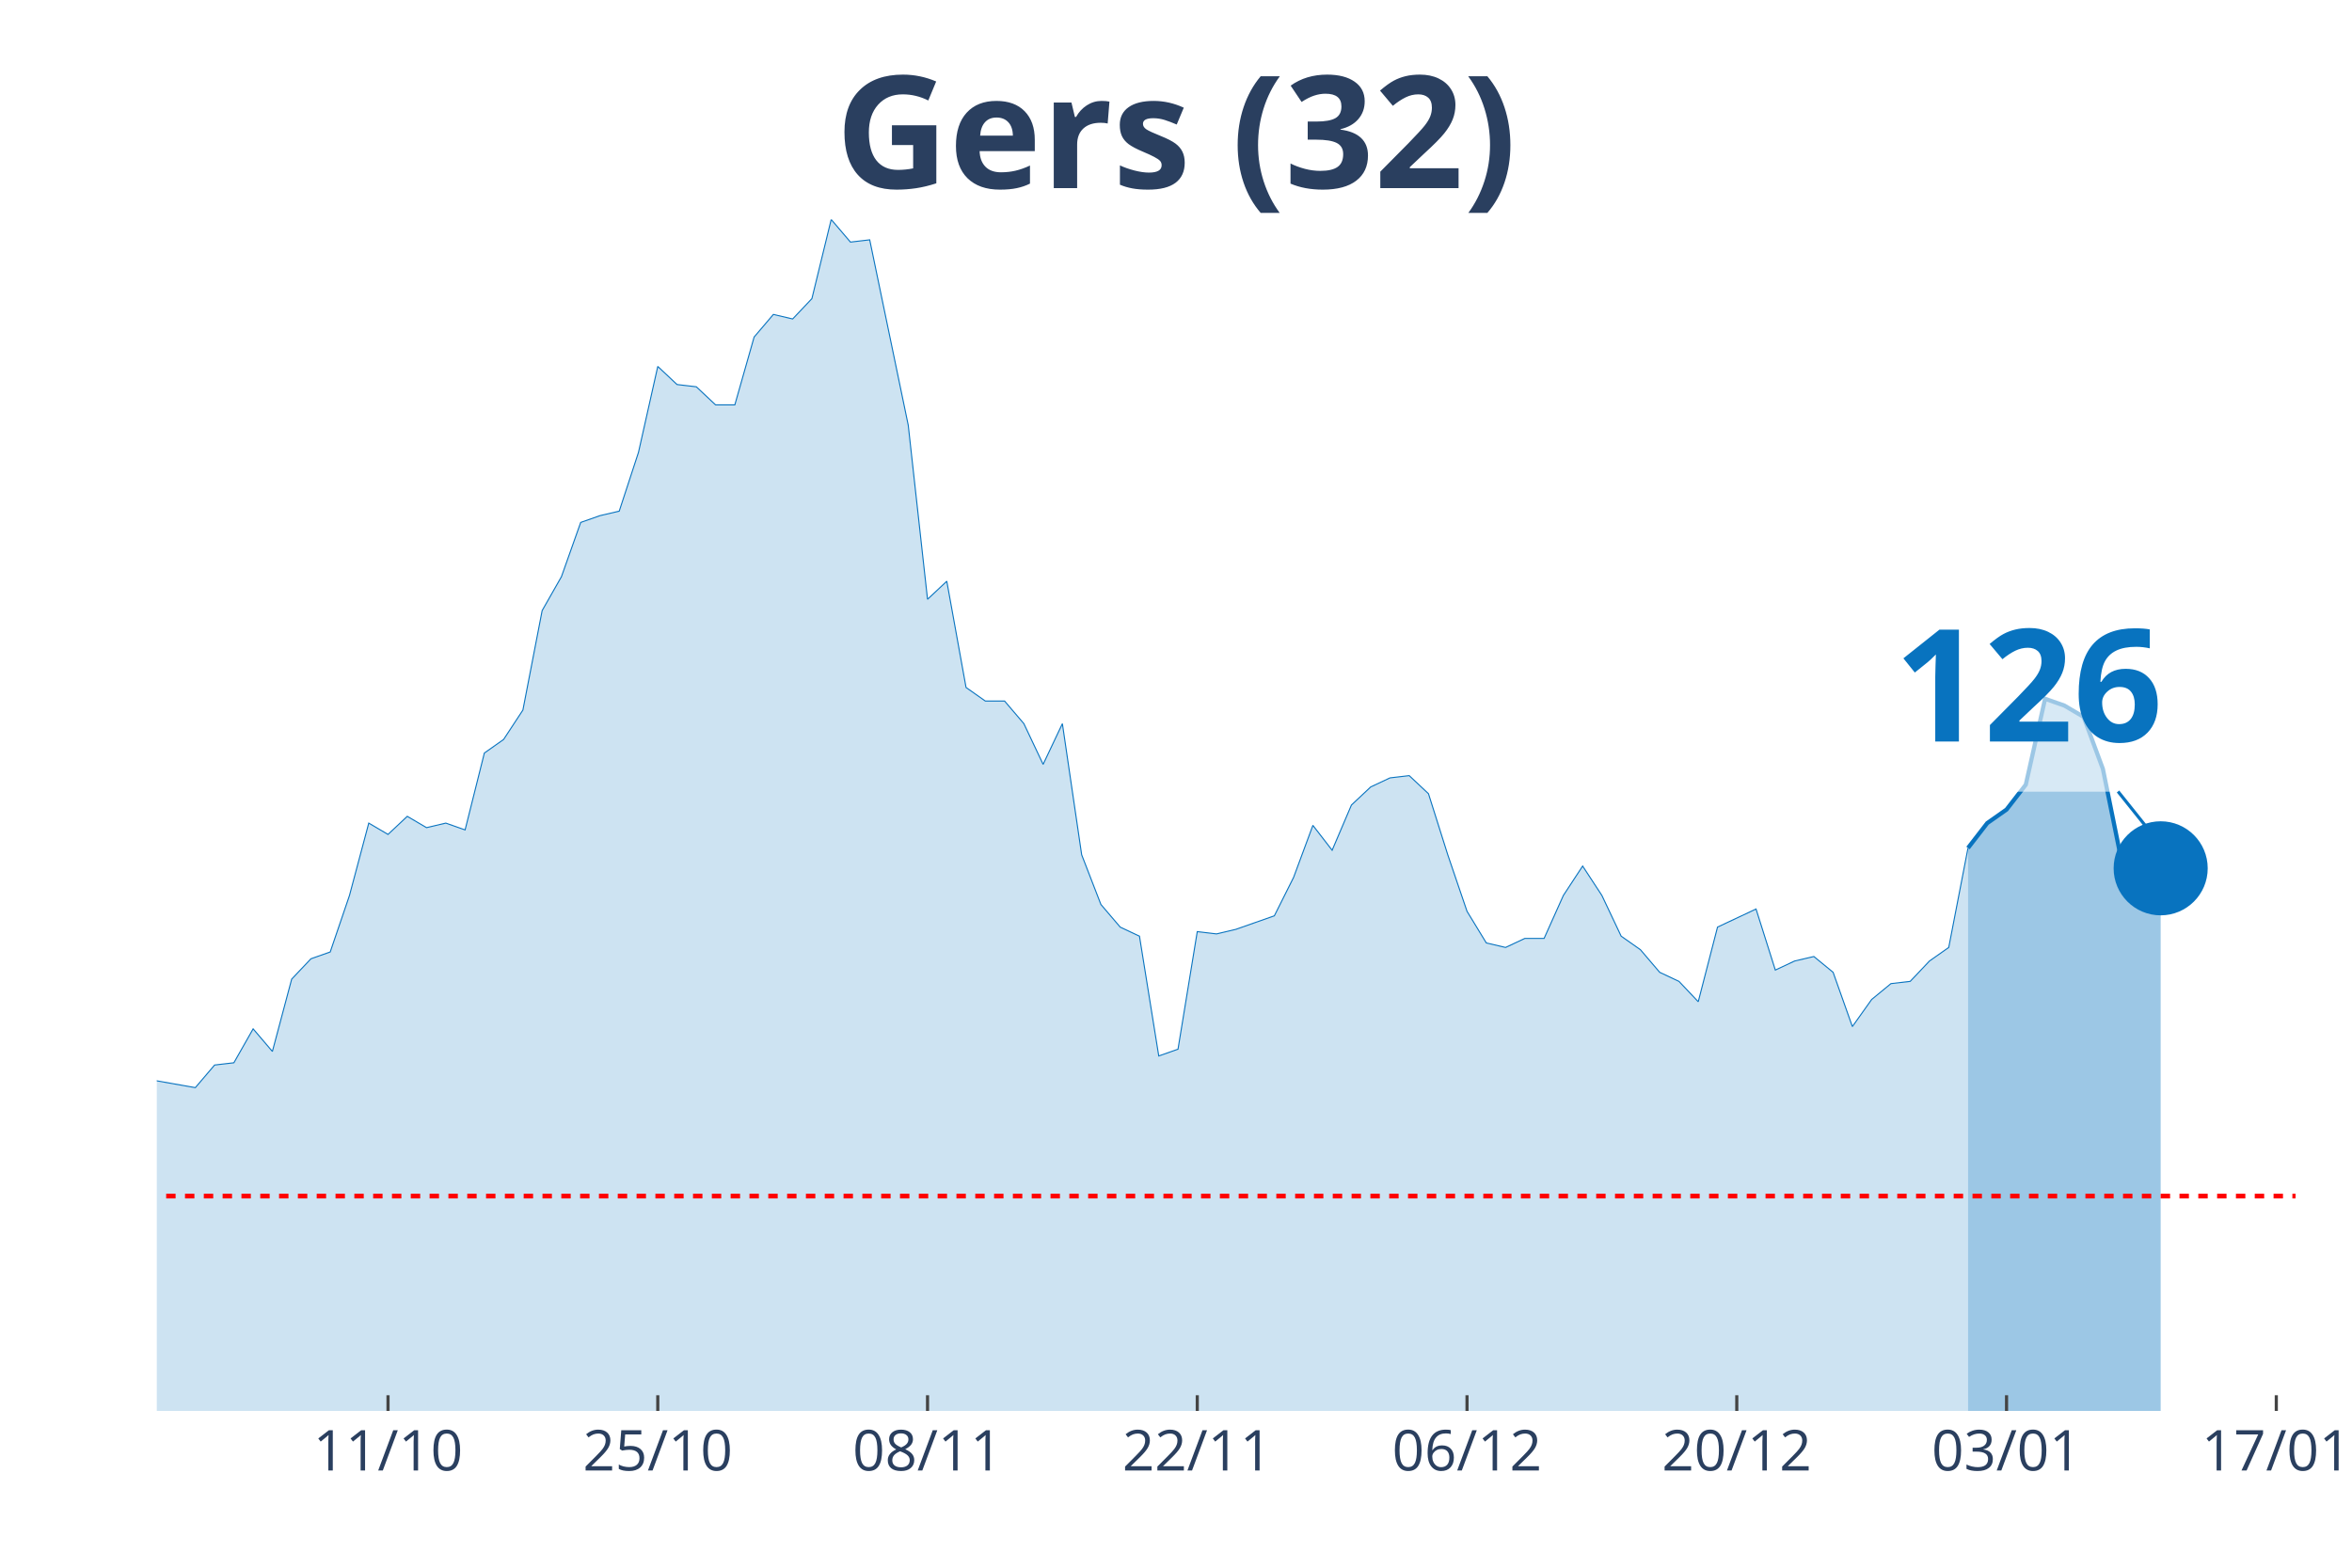
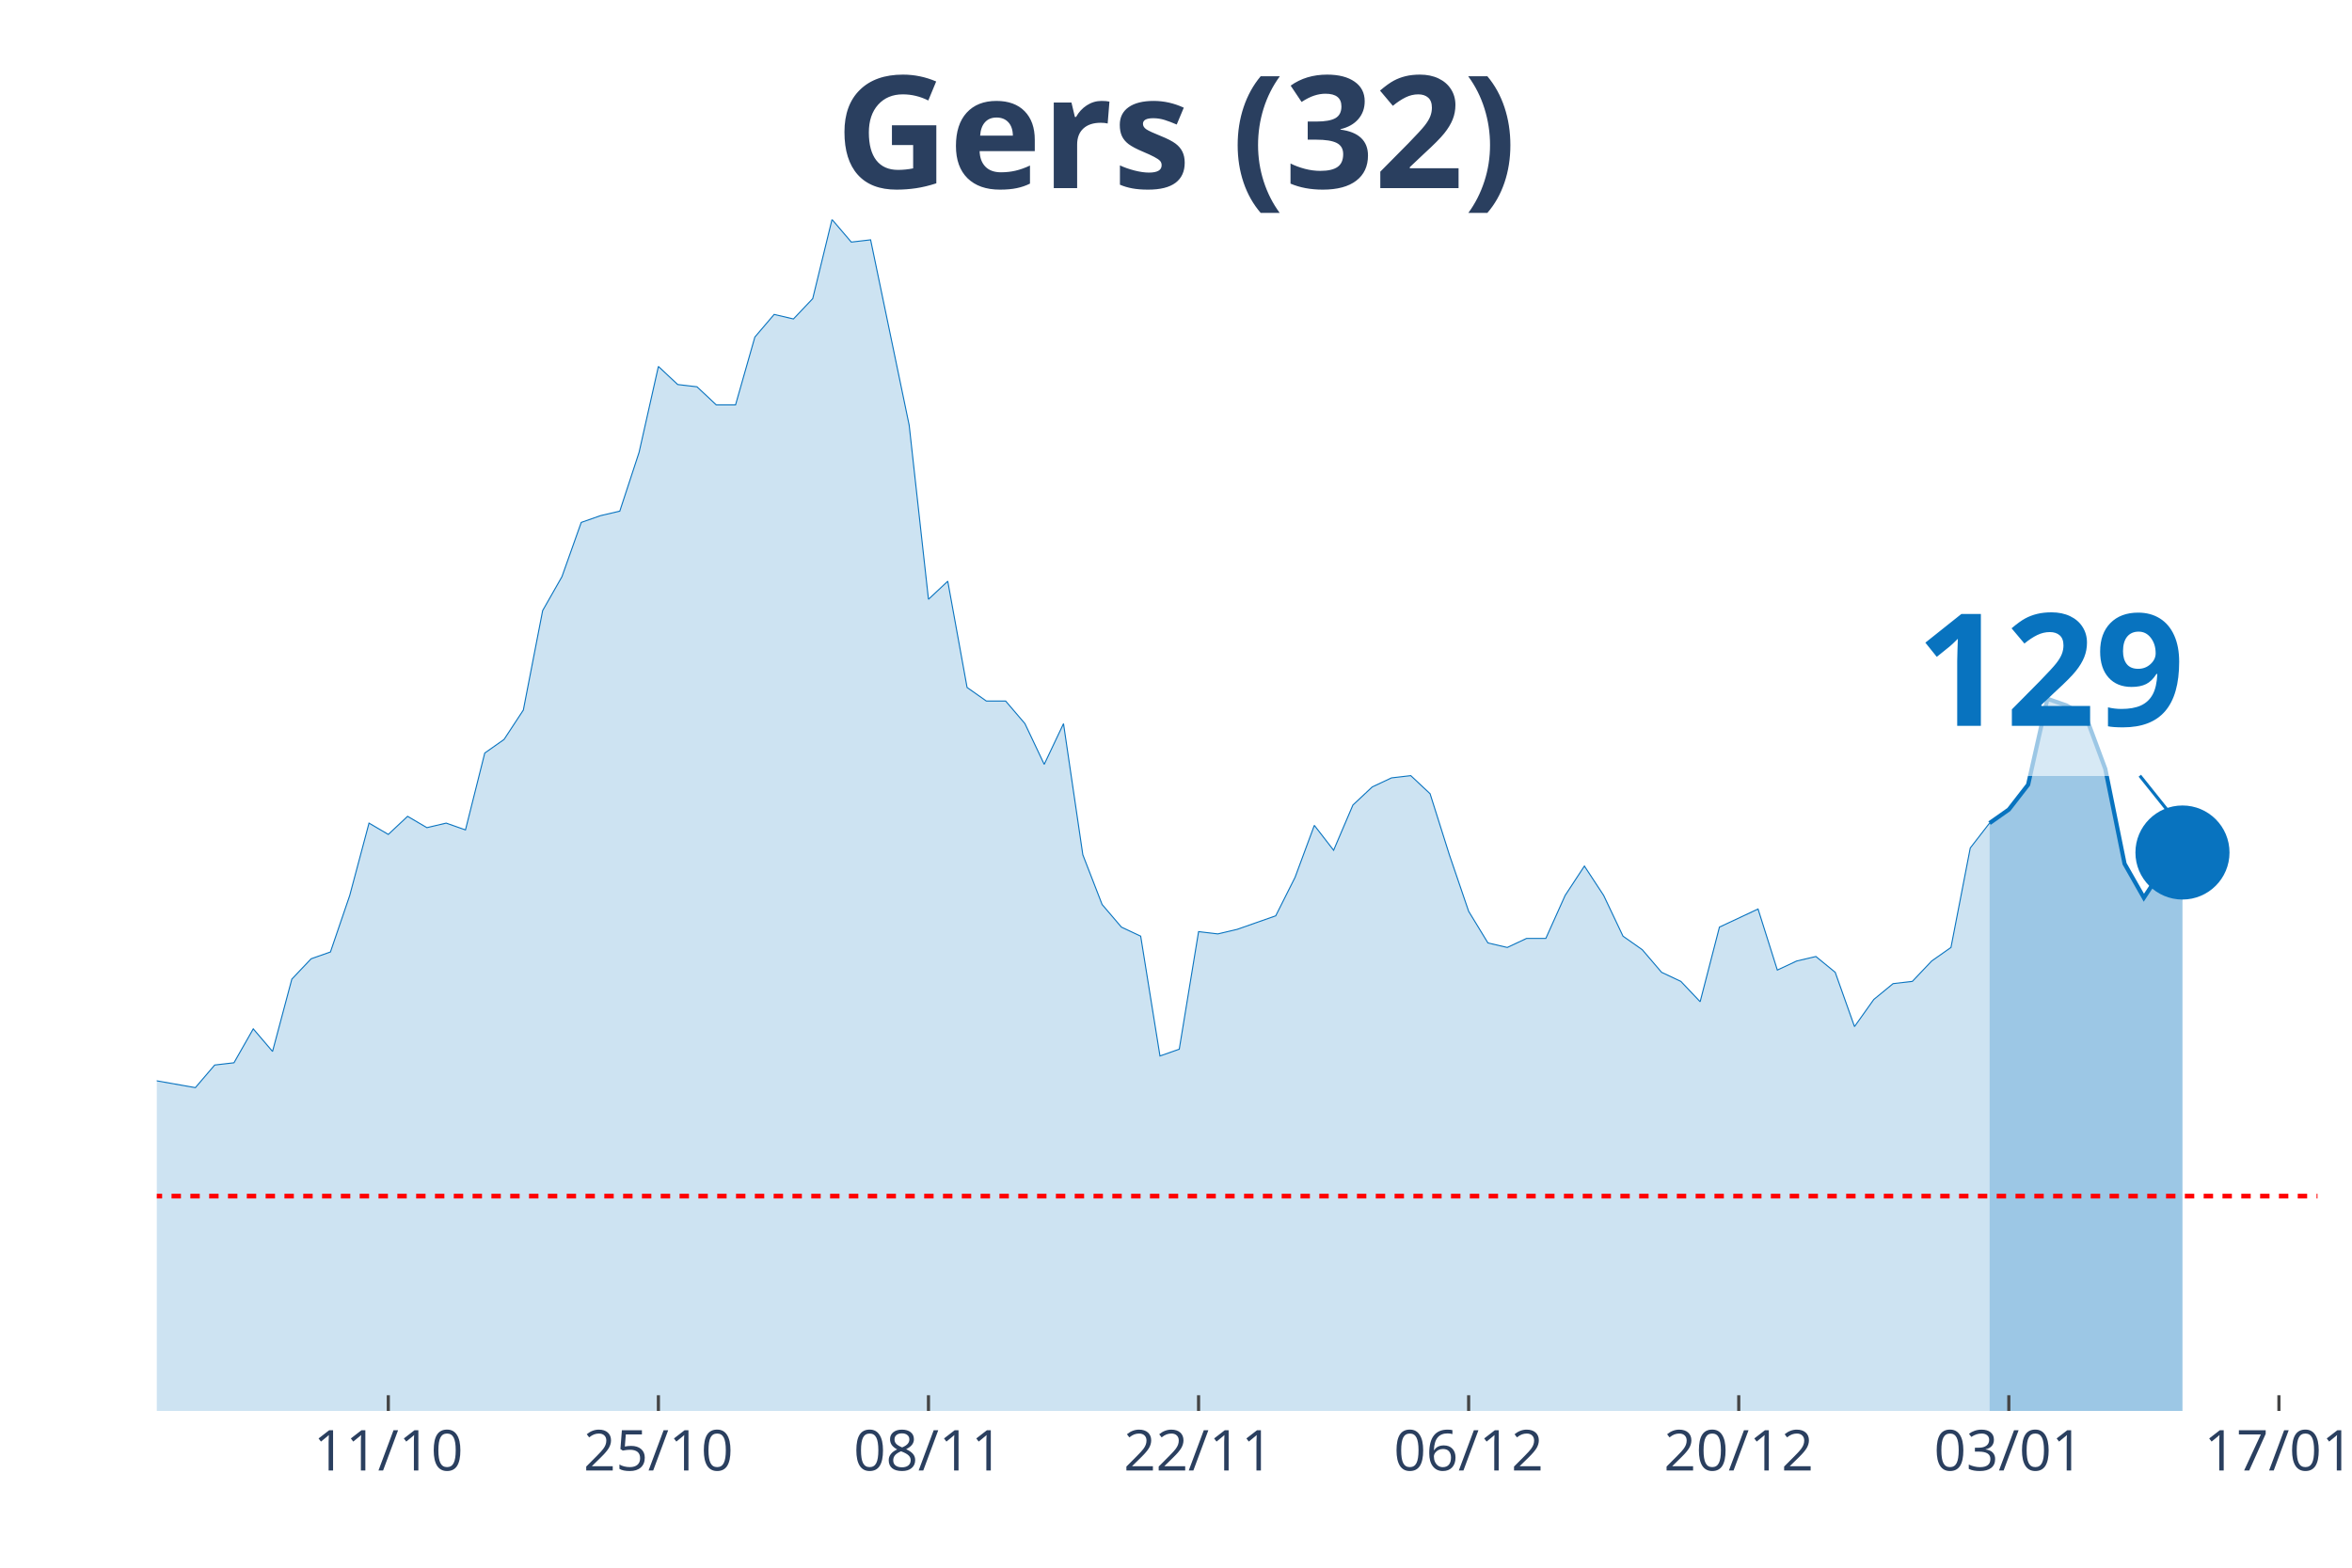
<svg xmlns="http://www.w3.org/2000/svg" class="main-svg" width="1125" height="750" style="" viewBox="0 0 750 500">
  <rect x="0" y="0" width="750" height="500" style="fill: rgb(0, 0, 0); fill-opacity: 0;" />
-   <defs id="defs-47472d">
+   <defs id="defs-1a6c74">
    <g class="clips">
-       <clipPath id="clip47472dxyplot" class="plotclip">
-         <rect width="682" height="380" />
+       <clipPath id="clip1a6c74xyplot" class="plotclip">
+         <rect width="689" height="380" />
      </clipPath>
-       <clipPath class="axesclip" id="clip47472dx">
-         <rect x="50" y="0" width="682" height="500" />
+       <clipPath class="axesclip" id="clip1a6c74x">
+         <rect x="50" y="0" width="689" height="500" />
      </clipPath>
-       <clipPath class="axesclip" id="clip47472dy">
+       <clipPath class="axesclip" id="clip1a6c74y">
        <rect x="0" y="70" width="750" height="380" />
      </clipPath>
-       <clipPath class="axesclip" id="clip47472dxy">
-         <rect x="50" y="70" width="682" height="380" />
+       <clipPath class="axesclip" id="clip1a6c74xy">
+         <rect x="50" y="70" width="689" height="380" />
      </clipPath>
    </g>
    <g class="gradients" />
  </defs>
  <g class="bglayer">
-     <rect class="bg" x="50" y="70" width="682" height="380" style="fill: rgb(0, 0, 0); fill-opacity: 0; stroke-width: 0;" />
+     <rect class="bg" x="50" y="70" width="689" height="380" style="fill: rgb(0, 0, 0); fill-opacity: 0; stroke-width: 0;" />
  </g>
  <g class="layer-below">
    <g class="imagelayer" />
    <g class="shapelayer" />
  </g>
  <g class="cartesianlayer">
    <g class="subplot xy">
      <g class="layer-subplot">
        <g class="shapelayer" />
        <g class="imagelayer" />
      </g>
      <g class="gridlayer">
        <g class="x">
-           <path class="xgrid crisp" transform="translate(123.73,0)" d="M0,70v380" style="stroke: rgb(255, 255, 255); stroke-opacity: 1; stroke-width: 1px;" />
-           <path class="xgrid crisp" transform="translate(209.75,0)" d="M0,70v380" style="stroke: rgb(255, 255, 255); stroke-opacity: 1; stroke-width: 1px;" />
-           <path class="xgrid crisp" transform="translate(295.77,0)" d="M0,70v380" style="stroke: rgb(255, 255, 255); stroke-opacity: 1; stroke-width: 1px;" />
-           <path class="xgrid crisp" transform="translate(381.78,0)" d="M0,70v380" style="stroke: rgb(255, 255, 255); stroke-opacity: 1; stroke-width: 1px;" />
-           <path class="xgrid crisp" transform="translate(467.8,0)" d="M0,70v380" style="stroke: rgb(255, 255, 255); stroke-opacity: 1; stroke-width: 1px;" />
-           <path class="xgrid crisp" transform="translate(553.82,0)" d="M0,70v380" style="stroke: rgb(255, 255, 255); stroke-opacity: 1; stroke-width: 1px;" />
-           <path class="xgrid crisp" transform="translate(639.84,0)" d="M0,70v380" style="stroke: rgb(255, 255, 255); stroke-opacity: 1; stroke-width: 1px;" />
-           <path class="xgrid crisp" transform="translate(725.86,0)" d="M0,70v380" style="stroke: rgb(255, 255, 255); stroke-opacity: 1; stroke-width: 1px;" />
+           <path class="xgrid crisp" transform="translate(123.82,0)" d="M0,70v380" style="stroke: rgb(255, 255, 255); stroke-opacity: 1; stroke-width: 1px;" />
+           <path class="xgrid crisp" transform="translate(209.95,0)" d="M0,70v380" style="stroke: rgb(255, 255, 255); stroke-opacity: 1; stroke-width: 1px;" />
+           <path class="xgrid crisp" transform="translate(296.07,0)" d="M0,70v380" style="stroke: rgb(255, 255, 255); stroke-opacity: 1; stroke-width: 1px;" />
+           <path class="xgrid crisp" transform="translate(382.2,0)" d="M0,70v380" style="stroke: rgb(255, 255, 255); stroke-opacity: 1; stroke-width: 1px;" />
+           <path class="xgrid crisp" transform="translate(468.32,0)" d="M0,70v380" style="stroke: rgb(255, 255, 255); stroke-opacity: 1; stroke-width: 1px;" />
+           <path class="xgrid crisp" transform="translate(554.45,0)" d="M0,70v380" style="stroke: rgb(255, 255, 255); stroke-opacity: 1; stroke-width: 1px;" />
+           <path class="xgrid crisp" transform="translate(640.57,0)" d="M0,70v380" style="stroke: rgb(255, 255, 255); stroke-opacity: 1; stroke-width: 1px;" />
+           <path class="xgrid crisp" transform="translate(726.7,0)" d="M0,70v380" style="stroke: rgb(255, 255, 255); stroke-opacity: 1; stroke-width: 1px;" />
        </g>
        <g class="y" />
      </g>
      <g class="zerolinelayer" />
      <path class="xlines-below" />
      <path class="ylines-below" />
      <g class="overlines-below" />
      <g class="xaxislayer-below" />
      <g class="yaxislayer-below" />
      <g class="overaxes-below" />
-       <g class="plot" transform="translate(50, 70)" clip-path="url('#clip47472dxyplot')">
+       <g class="plot" transform="translate(50, 70)" clip-path="url('#clip1a6c74xyplot')">
        <g class="scatterlayer mlayer">
-           <g class="trace scatter traceb490da" style="stroke-miterlimit: 2;">
+           <g class="trace scatter trace78fdcf" style="stroke-miterlimit: 2;">
            <g class="fills">
              <g>
-                 <path class="js-fill" d="M577.55,380L-835.6,380L-835.6,351.16L-804.88,354.76L-798.74,369.18L-786.45,372.07L-780.31,369.18L-768.02,363.42L-761.87,364.14L-737.3,372.07L-731.15,378.56L-663.57,377.84L-657.42,378.56L-626.7,380L-620.56,379.28L-559.12,378.56L-552.97,378.56L-454.67,376.39L-448.52,374.23L-331.78,377.12L-325.64,372.07L-301.06,364.14L-294.92,363.42L-288.77,362.69L-282.63,367.02L-264.2,354.76L-258.05,352.6L-239.62,346.83L-233.48,350.44L-221.19,349.72L-215.05,325.2L-196.61,322.31L-190.47,316.55L-184.32,317.27L-178.18,308.61L-172.04,324.48L-165.89,325.2L-159.75,324.48L-153.6,310.78L-147.46,297.8L-141.32,276.17L-129.03,257.42L-122.88,255.98L-116.74,255.26L-110.59,251.65L-104.45,255.26L-98.31,227.13L-92.16,224.25L-86.02,224.25L-73.73,224.25L-67.59,207.67L-61.44,209.83L-55.3,255.26L-43.01,256.7L-36.86,255.26L-30.72,256.7L-24.58,275.45L-18.43,278.33L-12.29,271.84L-6.14,266.79L0,274.72L12.29,276.89L18.43,269.68L24.58,268.96L30.72,258.14L36.86,265.35L43.01,242.28L49.15,235.79L55.3,233.62L61.44,215.6L67.59,192.52L73.73,196.13L79.87,190.36L86.02,193.97L92.16,192.52L98.31,194.69L104.45,170.17L110.59,165.84L116.74,156.47L122.88,124.74L129.03,113.93L135.17,96.62L141.32,94.46L147.46,93.02L153.6,74.27L159.75,46.87L165.89,52.64L172.04,53.36L178.18,59.13L184.32,59.13L190.47,37.5L196.61,30.28L202.76,31.73L208.9,25.24L215.05,0L221.19,7.21L227.33,6.49L239.62,65.62L245.77,121.14L251.91,115.37L258.05,149.26L264.2,153.59L270.34,153.59L276.49,160.8L282.63,173.78L288.77,160.8L294.92,202.62L301.06,218.48L307.21,225.69L313.35,228.58L319.5,266.79L325.64,264.63L331.78,227.13L337.93,227.86L344.07,226.41L356.36,222.09L362.5,209.83L368.65,193.24L374.79,201.18L380.94,186.76L387.08,180.99L393.23,178.1L399.37,177.38L405.51,183.15L411.66,202.62L417.8,220.65L423.95,230.74L430.09,232.18L436.23,229.3L442.38,229.3L448.52,215.6L454.67,206.22L460.81,215.6L466.95,228.58L473.1,232.9L479.24,240.11L485.39,243L491.53,249.49L497.68,225.69L509.96,219.92L516.11,239.39L522.25,236.51L528.4,235.07L534.54,240.11L540.68,257.42L546.83,248.77L552.97,243.72L559.12,243L565.26,236.51L571.41,232.18L577.55,200.46" style="fill: rgb(8, 115, 191); fill-opacity: 0.2; stroke-width: 0;" />
+                 <path class="js-fill" d="M584.42,380L-836.64,380L-836.64,351.16L-805.88,354.76L-799.73,369.18L-787.43,372.07L-781.28,369.18L-768.97,363.42L-762.82,364.14L-738.21,372.07L-732.06,378.56L-664.39,377.84L-658.24,378.56L-627.48,380L-621.33,379.28L-559.81,378.56L-553.66,378.56L-455.23,376.39L-449.08,374.23L-332.2,377.12L-326.04,372.07L-301.44,364.14L-295.29,363.42L-289.13,362.69L-282.98,367.02L-264.53,354.76L-258.37,352.6L-239.92,346.83L-233.77,350.44L-221.46,349.72L-215.31,325.2L-196.86,322.31L-190.71,316.55L-184.55,317.27L-178.4,308.61L-172.25,324.48L-166.1,325.2L-159.95,324.48L-153.79,310.78L-147.64,297.8L-141.49,276.17L-129.19,257.42L-123.04,255.98L-116.88,255.26L-110.73,251.65L-104.58,255.26L-98.43,227.13L-92.28,224.25L-86.12,224.25L-73.82,224.25L-67.67,207.67L-61.52,209.83L-55.37,255.26L-43.06,256.7L-36.91,255.26L-30.76,256.7L-24.61,275.45L-18.46,278.33L-12.3,271.84L-6.15,266.79L0,274.72L12.3,276.89L18.46,269.68L24.61,268.96L30.76,258.14L36.91,265.35L43.06,242.28L49.21,235.79L55.37,233.62L61.52,215.6L67.67,192.52L73.82,196.13L79.97,190.36L86.13,193.97L92.28,192.52L98.43,194.69L104.58,170.17L110.73,165.84L116.88,156.47L123.04,124.74L129.19,113.93L135.34,96.62L141.49,94.46L147.64,93.02L153.79,74.27L159.95,46.87L166.1,52.64L172.25,53.36L178.4,59.13L184.55,59.13L190.71,37.5L196.86,30.28L203.01,31.73L209.16,25.24L215.31,0L221.46,7.21L227.62,6.49L239.92,65.62L246.07,121.14L252.22,115.37L258.38,149.26L264.53,153.59L270.68,153.59L276.83,160.8L282.98,173.78L289.13,160.8L295.29,202.62L301.44,218.48L307.59,225.69L313.74,228.58L319.89,266.79L326.04,264.63L332.2,227.13L338.35,227.86L344.5,226.41L356.8,222.09L362.96,209.83L369.11,193.24L375.26,201.18L381.41,186.76L387.56,180.99L393.71,178.1L399.87,177.38L406.02,183.15L412.17,202.62L418.32,220.65L424.47,230.74L430.63,232.18L436.78,229.3L442.93,229.3L449.08,215.6L455.23,206.22L461.38,215.6L467.54,228.58L473.69,232.9L479.84,240.11L485.99,243L492.14,249.49L498.29,225.69L510.6,219.92L516.75,239.39L522.9,236.51L529.05,235.07L535.21,240.11L541.36,257.42L547.51,248.77L553.66,243.72L559.81,243L565.96,236.51L572.12,232.18L578.27,200.46L584.42,192.52" style="fill: rgb(8, 115, 191); fill-opacity: 0.2; stroke-width: 0;" />
              </g>
            </g>
            <g class="errorbars" />
            <g class="lines">
-               <path class="js-line" d="M-835.6,351.16L-804.88,354.76L-798.74,369.18L-786.45,372.07L-780.31,369.18L-768.02,363.42L-761.87,364.14L-737.3,372.07L-731.15,378.56L-663.57,377.84L-657.42,378.56L-626.7,380L-620.56,379.28L-559.12,378.56L-552.97,378.56L-454.67,376.39L-448.52,374.23L-331.78,377.12L-325.64,372.07L-301.06,364.14L-294.92,363.42L-288.77,362.69L-282.63,367.02L-264.2,354.76L-258.05,352.6L-239.62,346.83L-233.48,350.44L-221.19,349.72L-215.05,325.2L-196.61,322.31L-190.47,316.55L-184.32,317.27L-178.18,308.61L-172.04,324.48L-165.89,325.2L-159.75,324.48L-153.6,310.78L-147.46,297.8L-141.32,276.17L-129.03,257.42L-122.88,255.98L-116.74,255.26L-110.59,251.65L-104.45,255.26L-98.31,227.13L-92.16,224.25L-86.02,224.25L-73.73,224.25L-67.59,207.67L-61.44,209.83L-55.3,255.26L-43.01,256.7L-36.86,255.26L-30.72,256.7L-24.58,275.45L-18.43,278.33L-12.29,271.84L-6.14,266.79L0,274.72L12.29,276.89L18.43,269.68L24.58,268.96L30.72,258.14L36.86,265.35L43.01,242.28L49.15,235.79L55.3,233.62L61.44,215.6L67.59,192.52L73.73,196.13L79.87,190.36L86.02,193.97L92.16,192.52L98.31,194.69L104.45,170.17L110.59,165.84L116.74,156.47L122.88,124.74L129.03,113.93L135.17,96.62L141.32,94.46L147.46,93.02L153.6,74.27L159.75,46.87L165.89,52.64L172.04,53.36L178.18,59.13L184.32,59.13L190.47,37.5L196.61,30.28L202.76,31.73L208.9,25.24L215.05,0L221.19,7.21L227.33,6.49L239.62,65.62L245.77,121.14L251.91,115.37L258.05,149.26L264.2,153.59L270.34,153.59L276.49,160.8L282.63,173.78L288.77,160.8L294.92,202.62L301.06,218.48L307.21,225.69L313.35,228.58L319.5,266.79L325.64,264.63L331.78,227.13L337.93,227.86L344.07,226.41L356.36,222.09L362.5,209.83L368.65,193.24L374.79,201.18L380.94,186.76L387.08,180.99L393.23,178.1L399.37,177.38L405.51,183.15L411.66,202.62L417.8,220.65L423.95,230.74L430.09,232.18L436.23,229.3L442.38,229.3L448.52,215.6L454.67,206.22L460.81,215.6L466.95,228.58L473.1,232.9L479.24,240.11L485.39,243L491.53,249.49L497.68,225.69L509.96,219.92L516.11,239.39L522.25,236.51L528.4,235.07L534.54,240.11L540.68,257.42L546.83,248.77L552.97,243.72L559.12,243L565.26,236.51L571.41,232.18L577.55,200.46" style="vector-effect: non-scaling-stroke; fill: none; stroke: rgb(8, 115, 191); stroke-opacity: 1; stroke-width: 0.5px; opacity: 1;" />
+               <path class="js-line" d="M-836.64,351.16L-805.88,354.76L-799.73,369.18L-787.43,372.07L-781.28,369.18L-768.97,363.42L-762.82,364.14L-738.21,372.07L-732.06,378.56L-664.39,377.84L-658.24,378.56L-627.48,380L-621.33,379.28L-559.81,378.56L-553.66,378.56L-455.23,376.39L-449.08,374.23L-332.2,377.12L-326.04,372.07L-301.44,364.14L-295.29,363.42L-289.13,362.69L-282.98,367.02L-264.53,354.76L-258.37,352.6L-239.92,346.83L-233.77,350.44L-221.46,349.72L-215.31,325.2L-196.86,322.31L-190.71,316.55L-184.55,317.27L-178.4,308.61L-172.25,324.48L-166.1,325.2L-159.95,324.48L-153.79,310.78L-147.64,297.8L-141.49,276.17L-129.19,257.42L-123.04,255.98L-116.88,255.26L-110.73,251.65L-104.58,255.26L-98.43,227.13L-92.28,224.25L-86.12,224.25L-73.82,224.25L-67.67,207.67L-61.52,209.83L-55.37,255.26L-43.06,256.7L-36.91,255.26L-30.76,256.7L-24.61,275.45L-18.46,278.33L-12.3,271.84L-6.15,266.79L0,274.72L12.3,276.89L18.46,269.68L24.61,268.96L30.76,258.14L36.91,265.35L43.06,242.28L49.21,235.79L55.37,233.62L61.52,215.6L67.67,192.52L73.82,196.13L79.97,190.36L86.13,193.97L92.28,192.52L98.43,194.69L104.58,170.17L110.73,165.84L116.88,156.47L123.04,124.74L129.19,113.93L135.34,96.62L141.49,94.46L147.64,93.02L153.79,74.27L159.95,46.87L166.1,52.64L172.25,53.36L178.4,59.13L184.55,59.13L190.71,37.5L196.86,30.28L203.01,31.73L209.16,25.24L215.31,0L221.46,7.21L227.62,6.49L239.92,65.62L246.07,121.14L252.22,115.37L258.38,149.26L264.53,153.59L270.68,153.59L276.83,160.8L282.98,173.78L289.13,160.8L295.29,202.62L301.44,218.48L307.59,225.69L313.74,228.58L319.89,266.79L326.04,264.63L332.2,227.13L338.35,227.86L344.5,226.41L356.8,222.09L362.96,209.83L369.11,193.24L375.26,201.18L381.41,186.76L387.56,180.99L393.71,178.1L399.87,177.38L406.02,183.15L412.17,202.62L418.32,220.65L424.47,230.74L430.63,232.18L436.78,229.3L442.93,229.3L449.08,215.6L455.23,206.22L461.38,215.6L467.54,228.58L473.69,232.9L479.84,240.11L485.99,243L492.14,249.49L498.29,225.69L510.6,219.92L516.75,239.39L522.9,236.51L529.05,235.07L535.21,240.11L541.36,257.42L547.51,248.77L553.66,243.72L559.81,243L565.96,236.51L572.12,232.18L578.27,200.46L584.42,192.52" style="vector-effect: non-scaling-stroke; fill: none; stroke: rgb(8, 115, 191); stroke-opacity: 1; stroke-width: 0.5px; opacity: 1;" />
            </g>
            <g class="points" />
            <g class="text" />
          </g>
-           <g class="trace scatter trace114d9e" style="stroke-miterlimit: 2;">
+           <g class="trace scatter tracea8c731" style="stroke-miterlimit: 2;">
            <g class="fills">
              <g>
-                 <path class="js-fill" d="M638.99,380L577.55,380L577.55,200.46L583.69,192.52L589.84,188.2L595.98,180.27L602.13,152.87L608.27,155.03L614.41,158.63L620.56,175.22L626.7,205.5L632.85,216.32L638.99,206.94" style="fill: rgb(8, 115, 191); fill-opacity: 0.4; stroke-width: 0;" />
+                 <path class="js-fill" d="M645.94,380L584.42,380L584.42,192.52L590.57,188.2L596.72,180.27L602.88,152.87L609.03,155.03L615.18,158.63L621.33,175.22L627.48,205.5L633.63,216.32L639.79,206.94L645.94,201.9" style="fill: rgb(8, 115, 191); fill-opacity: 0.4; stroke-width: 0;" />
              </g>
            </g>
            <g class="errorbars" />
            <g class="lines">
-               <path class="js-line" d="M577.55,200.46L583.69,192.52L589.84,188.2L595.98,180.27L602.13,152.87L608.27,155.03L614.41,158.63L620.56,175.22L626.7,205.5L632.85,216.32L638.99,206.94" style="vector-effect: non-scaling-stroke; fill: none; stroke: rgb(8, 115, 191); stroke-opacity: 1; stroke-width: 2px; opacity: 1;" />
+               <path class="js-line" d="M584.42,192.52L590.57,188.2L596.72,180.27L602.88,152.87L609.03,155.03L615.18,158.63L621.33,175.22L627.48,205.5L633.63,216.32L639.79,206.94L645.94,201.9" style="vector-effect: non-scaling-stroke; fill: none; stroke: rgb(8, 115, 191); stroke-opacity: 1; stroke-width: 2px; opacity: 1;" />
            </g>
            <g class="points" />
            <g class="text" />
          </g>
-           <g class="trace scatter tracef457ad" style="stroke-miterlimit: 2; opacity: 1;">
+           <g class="trace scatter tracec630e3" style="stroke-miterlimit: 2; opacity: 1;">
            <g class="fills" />
            <g class="errorbars" />
            <g class="lines" />
            <g class="points">
-               <path class="point" transform="translate(638.99,206.94)" d="M15,0A15,15 0 1,1 0,-15A15,15 0 0,1 15,0Z" style="opacity: 1; stroke-width: 0px; fill: rgb(8, 115, 191); fill-opacity: 1;" />
+               <path class="point" transform="translate(645.94,201.9)" d="M15,0A15,15 0 1,1 0,-15A15,15 0 0,1 15,0Z" style="opacity: 1; stroke-width: 0px; fill: rgb(8, 115, 191); fill-opacity: 1;" />
            </g>
            <g class="text" />
          </g>
        </g>
      </g>
      <g class="overplot" />
      <path class="xlines-above crisp" style="fill: none; stroke-width: 1px; stroke: rgb(0, 0, 0); stroke-opacity: 0;" d="" />
      <path class="ylines-above crisp" style="fill: none;" d="M0,0" />
      <g class="overlines-above" />
      <g class="xaxislayer-above">
-         <path class="xtick ticks crisp" d="M0,450v-5" transform="translate(123.73,0)" style="stroke: rgb(68, 68, 68); stroke-opacity: 1; stroke-width: 1px;" />
-         <path class="xtick ticks crisp" d="M0,450v-5" transform="translate(209.75,0)" style="stroke: rgb(68, 68, 68); stroke-opacity: 1; stroke-width: 1px;" />
-         <path class="xtick ticks crisp" d="M0,450v-5" transform="translate(295.77,0)" style="stroke: rgb(68, 68, 68); stroke-opacity: 1; stroke-width: 1px;" />
-         <path class="xtick ticks crisp" d="M0,450v-5" transform="translate(381.78,0)" style="stroke: rgb(68, 68, 68); stroke-opacity: 1; stroke-width: 1px;" />
-         <path class="xtick ticks crisp" d="M0,450v-5" transform="translate(467.8,0)" style="stroke: rgb(68, 68, 68); stroke-opacity: 1; stroke-width: 1px;" />
-         <path class="xtick ticks crisp" d="M0,450v-5" transform="translate(553.82,0)" style="stroke: rgb(68, 68, 68); stroke-opacity: 1; stroke-width: 1px;" />
-         <path class="xtick ticks crisp" d="M0,450v-5" transform="translate(639.84,0)" style="stroke: rgb(68, 68, 68); stroke-opacity: 1; stroke-width: 1px;" />
-         <path class="xtick ticks crisp" d="M0,450v-5" transform="translate(725.86,0)" style="stroke: rgb(68, 68, 68); stroke-opacity: 1; stroke-width: 1px;" />
+         <path class="xtick ticks crisp" d="M0,450v-5" transform="translate(123.82,0)" style="stroke: rgb(68, 68, 68); stroke-opacity: 1; stroke-width: 1px;" />
+         <path class="xtick ticks crisp" d="M0,450v-5" transform="translate(209.95,0)" style="stroke: rgb(68, 68, 68); stroke-opacity: 1; stroke-width: 1px;" />
+         <path class="xtick ticks crisp" d="M0,450v-5" transform="translate(296.07,0)" style="stroke: rgb(68, 68, 68); stroke-opacity: 1; stroke-width: 1px;" />
+         <path class="xtick ticks crisp" d="M0,450v-5" transform="translate(382.2,0)" style="stroke: rgb(68, 68, 68); stroke-opacity: 1; stroke-width: 1px;" />
+         <path class="xtick ticks crisp" d="M0,450v-5" transform="translate(468.32,0)" style="stroke: rgb(68, 68, 68); stroke-opacity: 1; stroke-width: 1px;" />
+         <path class="xtick ticks crisp" d="M0,450v-5" transform="translate(554.45,0)" style="stroke: rgb(68, 68, 68); stroke-opacity: 1; stroke-width: 1px;" />
+         <path class="xtick ticks crisp" d="M0,450v-5" transform="translate(640.57,0)" style="stroke: rgb(68, 68, 68); stroke-opacity: 1; stroke-width: 1px;" />
+         <path class="xtick ticks crisp" d="M0,450v-5" transform="translate(726.7,0)" style="stroke: rgb(68, 68, 68); stroke-opacity: 1; stroke-width: 1px;" />
        <g class="xtick">
-           <text text-anchor="middle" x="0" y="469" transform="translate(123.73,0)" style="font-family: 'Open Sans', verdana, arial, sans-serif; font-size: 18px; fill: rgb(42, 63, 95); fill-opacity: 1; white-space: pre;">11/10</text>
+           <text text-anchor="middle" x="0" y="469" transform="translate(123.82,0)" style="font-family: 'Open Sans', verdana, arial, sans-serif; font-size: 18px; fill: rgb(42, 63, 95); fill-opacity: 1; white-space: pre;">11/10</text>
        </g>
        <g class="xtick">
-           <text text-anchor="middle" x="0" y="469" transform="translate(209.75,0)" style="font-family: 'Open Sans', verdana, arial, sans-serif; font-size: 18px; fill: rgb(42, 63, 95); fill-opacity: 1; white-space: pre;">25/10</text>
+           <text text-anchor="middle" x="0" y="469" transform="translate(209.95,0)" style="font-family: 'Open Sans', verdana, arial, sans-serif; font-size: 18px; fill: rgb(42, 63, 95); fill-opacity: 1; white-space: pre;">25/10</text>
        </g>
        <g class="xtick">
-           <text text-anchor="middle" x="0" y="469" transform="translate(295.77,0)" style="font-family: 'Open Sans', verdana, arial, sans-serif; font-size: 18px; fill: rgb(42, 63, 95); fill-opacity: 1; white-space: pre;">08/11</text>
+           <text text-anchor="middle" x="0" y="469" transform="translate(296.07,0)" style="font-family: 'Open Sans', verdana, arial, sans-serif; font-size: 18px; fill: rgb(42, 63, 95); fill-opacity: 1; white-space: pre;">08/11</text>
        </g>
        <g class="xtick">
-           <text text-anchor="middle" x="0" y="469" transform="translate(381.78,0)" style="font-family: 'Open Sans', verdana, arial, sans-serif; font-size: 18px; fill: rgb(42, 63, 95); fill-opacity: 1; white-space: pre;">22/11</text>
+           <text text-anchor="middle" x="0" y="469" transform="translate(382.2,0)" style="font-family: 'Open Sans', verdana, arial, sans-serif; font-size: 18px; fill: rgb(42, 63, 95); fill-opacity: 1; white-space: pre;">22/11</text>
        </g>
        <g class="xtick">
-           <text text-anchor="middle" x="0" y="469" transform="translate(467.8,0)" style="font-family: 'Open Sans', verdana, arial, sans-serif; font-size: 18px; fill: rgb(42, 63, 95); fill-opacity: 1; white-space: pre;">06/12</text>
+           <text text-anchor="middle" x="0" y="469" transform="translate(468.32,0)" style="font-family: 'Open Sans', verdana, arial, sans-serif; font-size: 18px; fill: rgb(42, 63, 95); fill-opacity: 1; white-space: pre;">06/12</text>
        </g>
        <g class="xtick">
-           <text text-anchor="middle" x="0" y="469" transform="translate(553.82,0)" style="font-family: 'Open Sans', verdana, arial, sans-serif; font-size: 18px; fill: rgb(42, 63, 95); fill-opacity: 1; white-space: pre;">20/12</text>
+           <text text-anchor="middle" x="0" y="469" transform="translate(554.45,0)" style="font-family: 'Open Sans', verdana, arial, sans-serif; font-size: 18px; fill: rgb(42, 63, 95); fill-opacity: 1; white-space: pre;">20/12</text>
        </g>
        <g class="xtick">
-           <text text-anchor="middle" x="0" y="469" transform="translate(639.84,0)" style="font-family: 'Open Sans', verdana, arial, sans-serif; font-size: 18px; fill: rgb(42, 63, 95); fill-opacity: 1; white-space: pre;">03/01</text>
+           <text text-anchor="middle" x="0" y="469" transform="translate(640.57,0)" style="font-family: 'Open Sans', verdana, arial, sans-serif; font-size: 18px; fill: rgb(42, 63, 95); fill-opacity: 1; white-space: pre;">03/01</text>
        </g>
        <g class="xtick">
-           <text text-anchor="middle" x="0" y="469" transform="translate(725.86,0)" style="font-family: 'Open Sans', verdana, arial, sans-serif; font-size: 18px; fill: rgb(42, 63, 95); fill-opacity: 1; white-space: pre;">17/01</text>
+           <text text-anchor="middle" x="0" y="469" transform="translate(726.7,0)" style="font-family: 'Open Sans', verdana, arial, sans-serif; font-size: 18px; fill: rgb(42, 63, 95); fill-opacity: 1; white-space: pre;">17/01</text>
        </g>
      </g>
      <g class="yaxislayer-above" />
      <g class="overaxes-above" />
    </g>
  </g>
  <g class="polarlayer" />
  <g class="ternarylayer" />
  <g class="geolayer" />
  <g class="funnelarealayer" />
  <g class="pielayer" />
  <g class="treemaplayer" />
  <g class="sunburstlayer" />
  <g class="glimages" />
-   <defs id="topdefs-47472d">
+   <defs id="topdefs-1a6c74">
    <g class="clips" />
  </defs>
  <g class="layer-above">
    <g class="imagelayer" />
    <g class="shapelayer">
-       <path data-index="0" fill-rule="evenodd" d="M-3403.01,381.48L1088.36,381.48" clip-path="url('#clip47472dxy')" style="opacity: 1; stroke: rgb(255, 0, 0); stroke-opacity: 1; fill: rgb(0, 0, 0); fill-opacity: 0; stroke-dasharray: 3px, 3px; stroke-width: 1.5px;" />
+       <path data-index="0" fill-rule="evenodd" d="M-3407.3,381.48L1089.65,381.48" clip-path="url('#clip1a6c74xy')" style="opacity: 1; stroke: rgb(255, 0, 0); stroke-opacity: 1; fill: rgb(0, 0, 0); fill-opacity: 0; stroke-dasharray: 3px, 3px; stroke-width: 1.5px;" />
    </g>
  </g>
  <g class="infolayer">
    <g class="g-gtitle">
      <text class="gtitle" x="375" y="25" text-anchor="middle" dy="0.7em" style="font-family: 'Open Sans', verdana, arial, sans-serif; font-size: 50px; fill: rgb(42, 63, 95); opacity: 1; font-weight: normal; white-space: pre;">
        <tspan style="font-weight:bold">Gers (32)</tspan>
      </text>
    </g>
    <g class="g-xtitle" />
    <g class="annotation" data-index="0" style="opacity: 1;">
-       <g class="annotation-text-g" transform="rotate(0,646.99,216.94)">
-         <g class="cursor-pointer" transform="translate(589, 181)">
+       <g class="annotation-text-g" transform="rotate(0,653.94,211.9)">
+         <g class="cursor-pointer" transform="translate(596, 176)">
          <rect class="bg" x="0.5" y="0.5" width="115" height="71" style="stroke-width: 1px; stroke: rgb(0, 0, 0); stroke-opacity: 0; fill: rgb(255, 255, 255); fill-opacity: 0.6;" />
          <text class="annotation-text" text-anchor="middle" x="57.812" y="55.5" style="font-family: 'Open Sans', verdana, arial, sans-serif; font-size: 50px; fill: rgb(8, 115, 191); fill-opacity: 1; white-space: pre;">
-             <tspan style="font-weight:bold">126 </tspan>
+             <tspan style="font-weight:bold">129 </tspan>
          </text>
        </g>
      </g>
      <g class="annotation-arrow-g" style="opacity: 1;">
-         <path d="M675.39,252.44L686.99,266.94" style="stroke-width: 1px; stroke: rgb(8, 115, 191); stroke-opacity: 1; stroke-dasharray: 0px, 0px, 18.569px, 18.569px;" />
+         <path d="M682.34,247.4L693.94,261.9" style="stroke-width: 1px; stroke: rgb(8, 115, 191); stroke-opacity: 1; stroke-dasharray: 0px, 0px, 18.569px, 18.569px;" />
      </g>
    </g>
  </g>
</svg>
